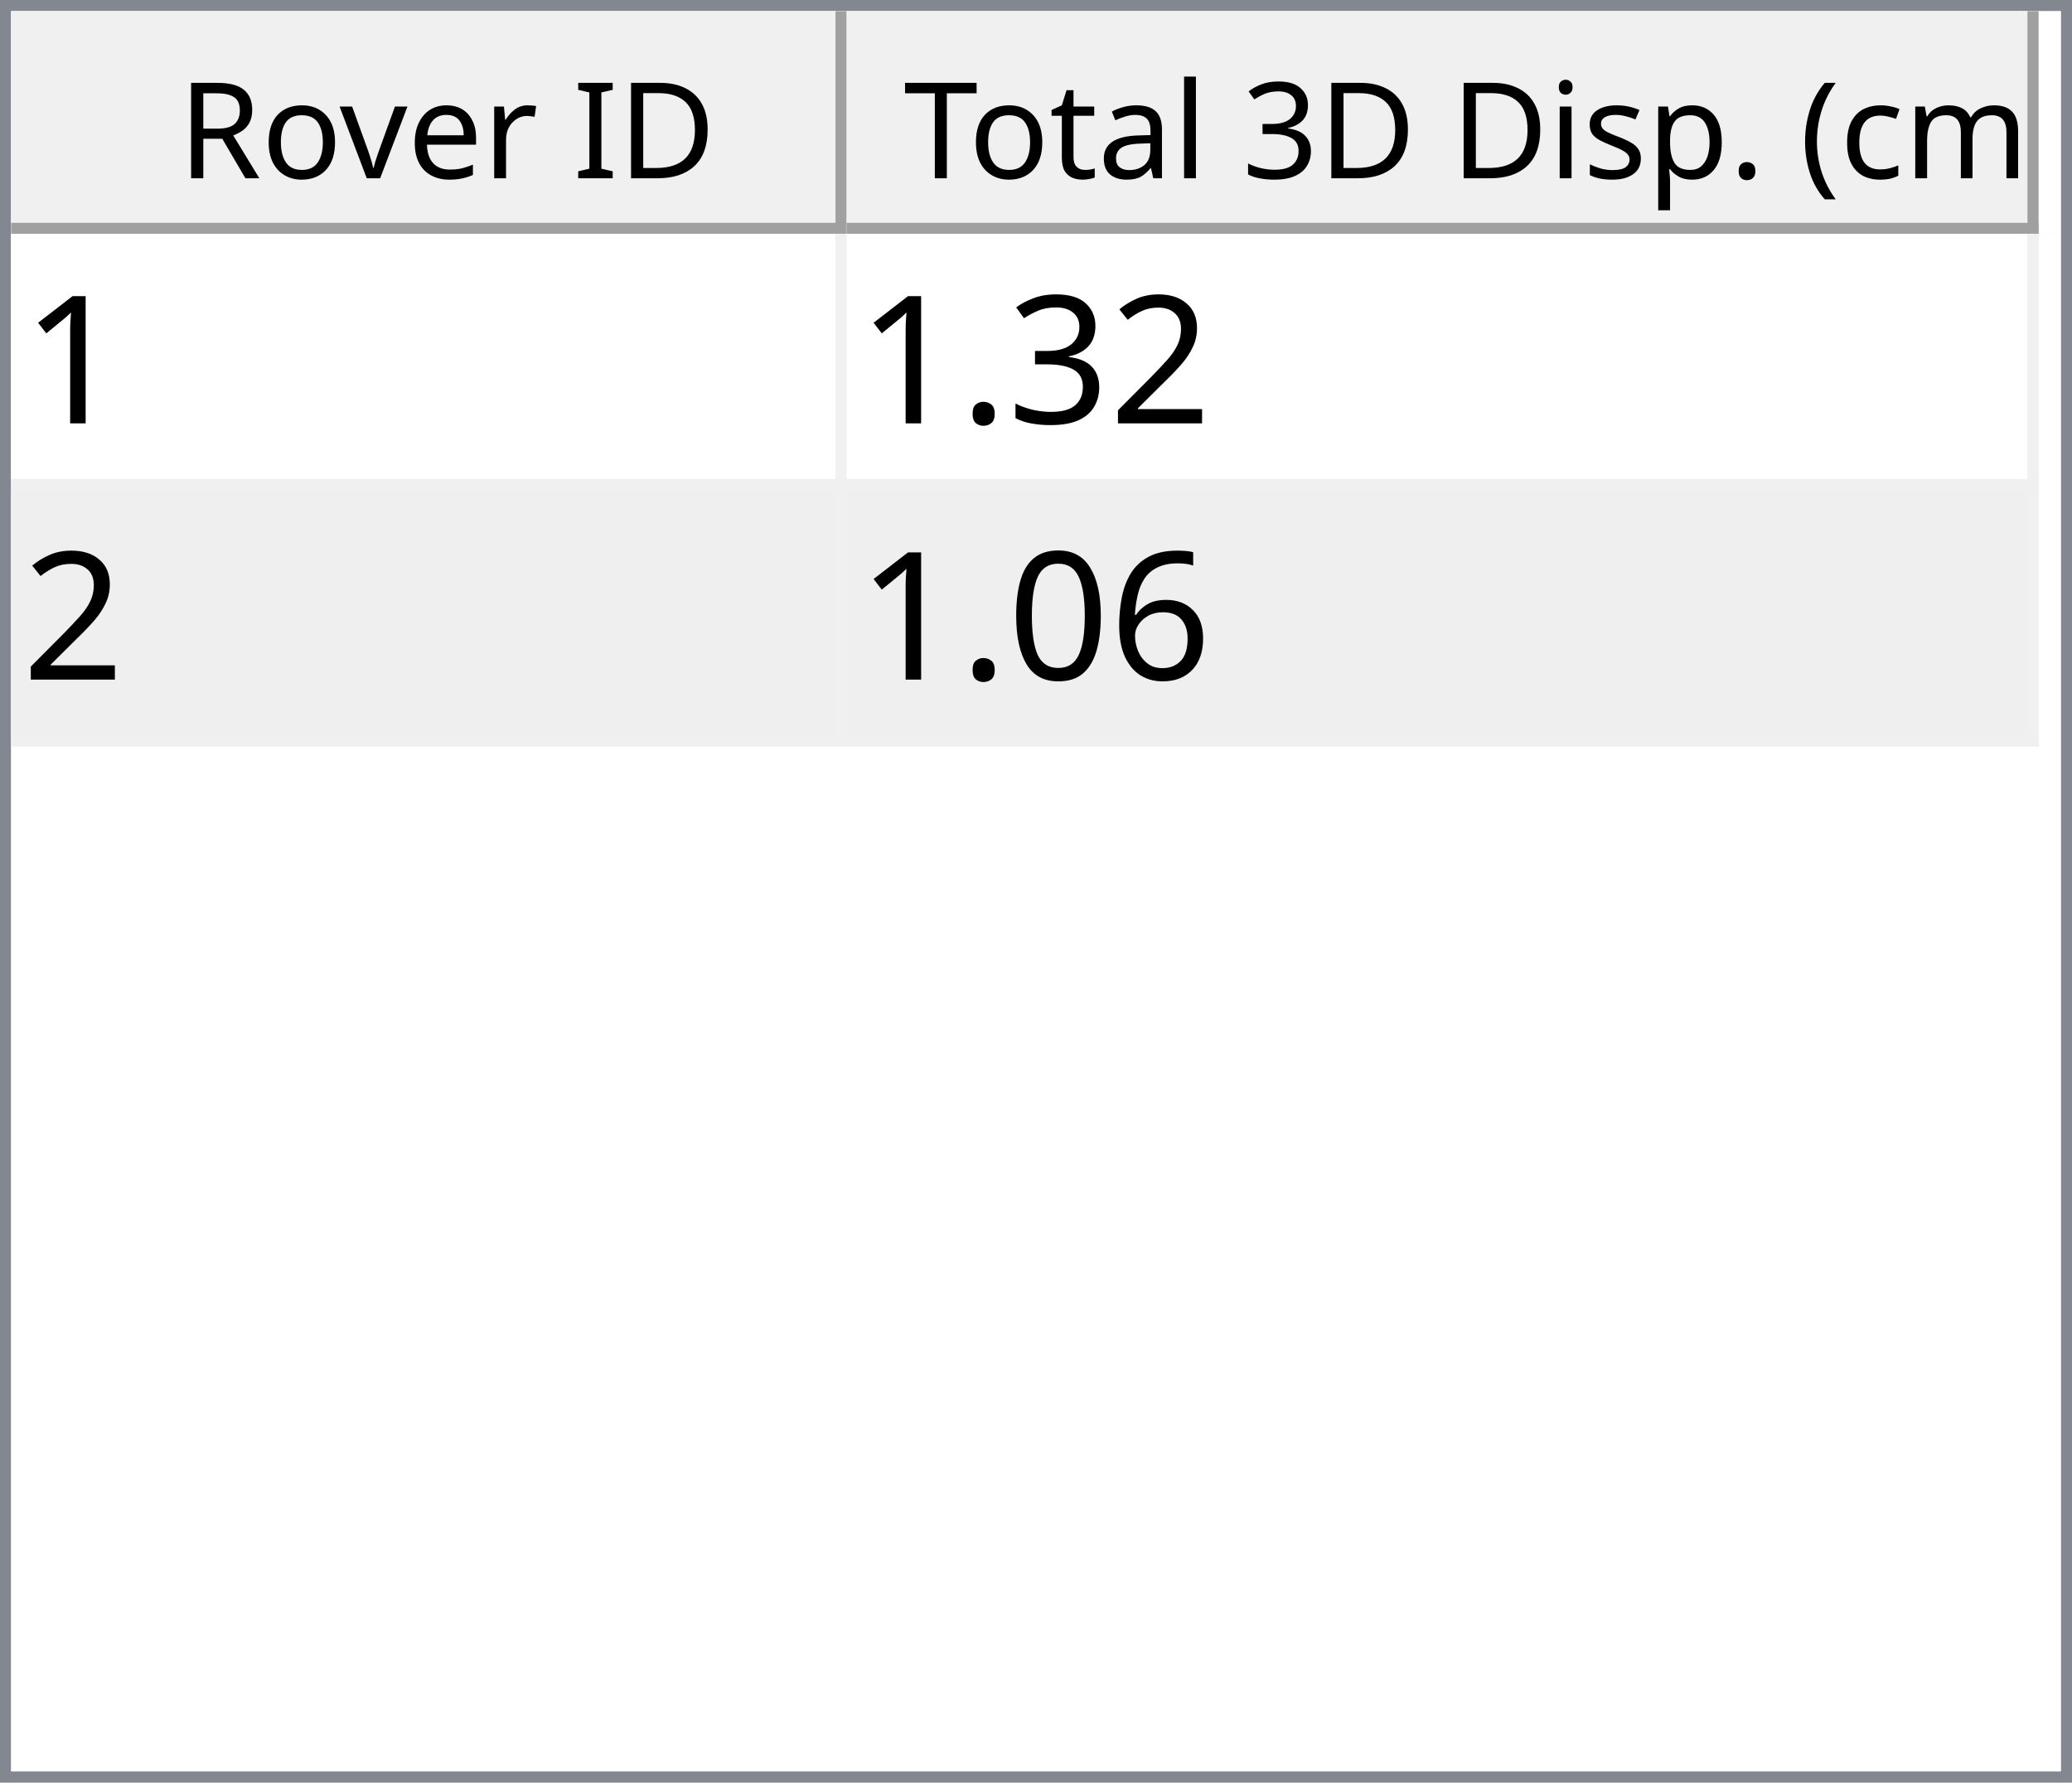
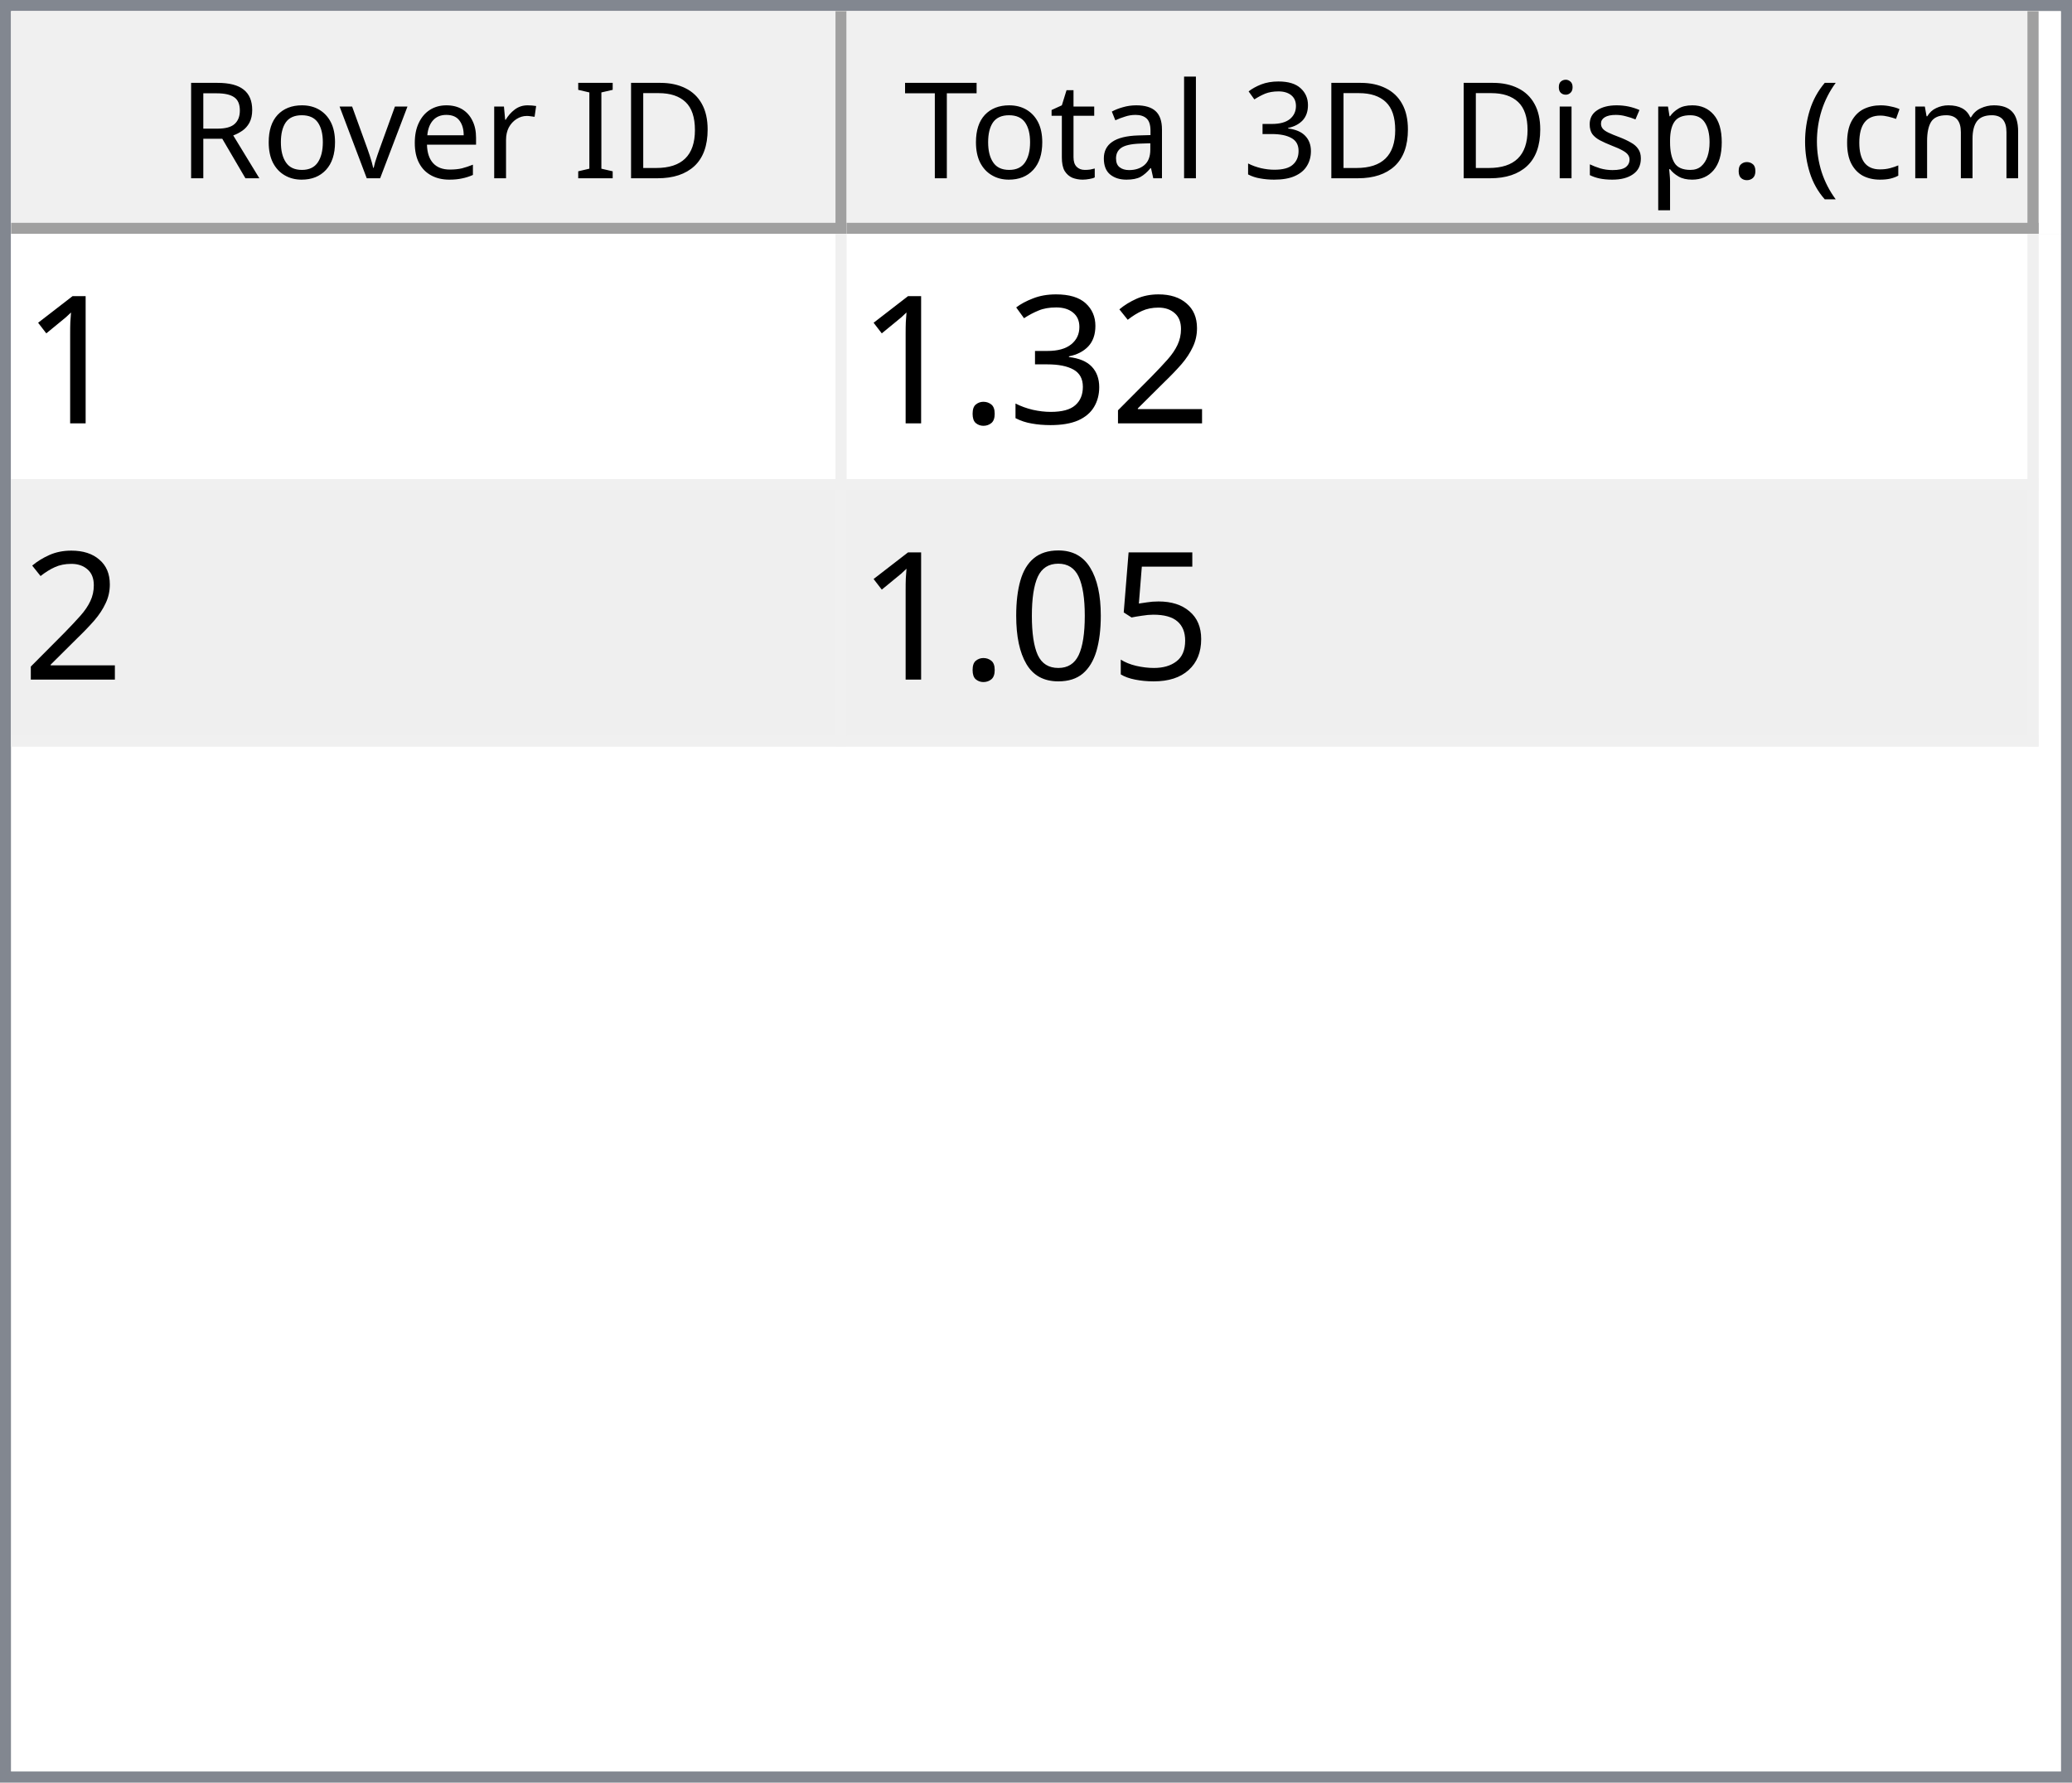
<svg xmlns="http://www.w3.org/2000/svg" style="fill-opacity:1; color-rendering:auto; color-interpolation:auto; text-rendering:auto; stroke:black; stroke-linecap:square; stroke-miterlimit:10; shape-rendering:auto; stroke-opacity:1; fill:black; stroke-dasharray:none; font-weight:normal; stroke-width:1; font-family:'Dialog'; font-style:normal; stroke-linejoin:miter; font-size:12px; stroke-dashoffset:0; image-rendering:auto;" width="186" height="160">
  <defs id="genericDefs" />
  <g>
    <defs id="defs1">
      <clipPath clipPathUnits="userSpaceOnUse" id="clipPath1">
        <path d="M0 0 L186 0 L186 160 L0 160 L0 0 Z" />
      </clipPath>
      <clipPath clipPathUnits="userSpaceOnUse" id="clipPath2">
        <path d="M0 0 L0 160 L186 160 L186 0 Z" />
      </clipPath>
      <clipPath clipPathUnits="userSpaceOnUse" id="clipPath3">
        <path d="M0 0 L0 20 L184 20 L184 0 Z" />
      </clipPath>
      <clipPath clipPathUnits="userSpaceOnUse" id="clipPath4">
        <path d="M0 0 L0 20 L75 20 L75 0 Z" />
      </clipPath>
      <clipPath clipPathUnits="userSpaceOnUse" id="clipPath5">
        <path d="M1 1 L1 19 L74 19 L74 1 Z" />
      </clipPath>
      <clipPath clipPathUnits="userSpaceOnUse" id="clipPath6">
        <path d="M0 0 L0 18 L73 18 L73 0 Z" />
      </clipPath>
      <clipPath clipPathUnits="userSpaceOnUse" id="clipPath7">
        <path d="M-0.5 -0.5 L-0.5 19.5 L74.5 19.5 L74.5 -0.5 Z" />
      </clipPath>
      <clipPath clipPathUnits="userSpaceOnUse" id="clipPath8">
        <path d="M0 0 L0 20 L107 20 L107 0 Z" />
      </clipPath>
      <clipPath clipPathUnits="userSpaceOnUse" id="clipPath9">
        <path d="M1 1 L1 19 L106 19 L106 1 Z" />
      </clipPath>
      <clipPath clipPathUnits="userSpaceOnUse" id="clipPath10">
        <path d="M0 0 L0 18 L105 18 L105 0 Z" />
      </clipPath>
      <clipPath clipPathUnits="userSpaceOnUse" id="clipPath11">
        <path d="M-0.5 -0.5 L-0.5 19.5 L106.5 19.5 L106.5 -0.5 Z" />
      </clipPath>
      <clipPath clipPathUnits="userSpaceOnUse" id="clipPath12">
        <path d="M0 0 L0 138 L184 138 L184 0 Z" />
      </clipPath>
      <clipPath clipPathUnits="userSpaceOnUse" id="clipPath13">
        <path d="M0 0 L0 46 L182 46 L182 0 Z" />
      </clipPath>
      <clipPath clipPathUnits="userSpaceOnUse" id="clipPath14">
        <path d="M-0.5 -0.5 L-0.5 45.5 L181.5 45.5 L181.5 -0.5 Z" />
      </clipPath>
      <clipPath clipPathUnits="userSpaceOnUse" id="clipPath15">
        <path d="M0 0 L0 22 L74 22 L74 0 Z" />
      </clipPath>
      <clipPath clipPathUnits="userSpaceOnUse" id="clipPath16">
        <path d="M0 0 L0 22 L106 22 L106 0 Z" />
      </clipPath>
      <font horiz-adv-x="64.551" id="font1">
        <font-face ascent="107.91" descent="25.098" units-per-em="100" style="font-style:normal; font-family:Segoe UI; font-weight:normal;" />
        <missing-glyph horiz-adv-x="64.551" d="M8.109 0 L8.109 68.266 L56.453 68.266 L56.453 0 L8.109 0 ZM15.328 7.234 L49.219 7.234 L49.219 61.031 L15.328 61.031 L15.328 7.234 Z" />
        <glyph unicode="D" horiz-adv-x="70.117" d="M9.188 0 L9.188 70.016 L28.516 70.016 Q65.531 70.016 65.531 35.891 Q65.531 19.672 55.25 9.836 Q44.969 0 27.734 0 L9.188 0 ZM17.391 62.594 L17.391 7.422 L27.828 7.422 Q41.609 7.422 49.273 14.797 Q56.938 22.172 56.938 35.688 Q56.938 62.594 28.328 62.594 L17.391 62.594 Z" />
        <glyph unicode="I" horiz-adv-x="26.611" d="M17.391 0 L9.188 0 L9.188 70.016 L17.391 70.016 L17.391 0 Z" />
        <glyph unicode=" " horiz-adv-x="27.393" d="" />
        <glyph unicode="r" horiz-adv-x="34.766" d="M34.188 41.891 Q32.078 43.5 28.125 43.5 Q23 43.5 19.555 38.672 Q16.109 33.844 16.109 25.484 L16.109 0 L8.109 0 L8.109 50 L16.109 50 L16.109 39.703 L16.312 39.703 Q18.016 44.969 21.531 47.922 Q25.047 50.875 29.391 50.875 Q32.516 50.875 34.188 50.203 L34.188 41.891 Z" />
        <glyph unicode="e" horiz-adv-x="52.295" d="M48.297 23 L12.984 23 Q13.188 14.656 17.484 10.109 Q21.781 5.562 29.297 5.562 Q37.75 5.562 44.828 11.141 L44.828 3.609 Q38.234 -1.172 27.391 -1.172 Q16.797 -1.172 10.742 5.641 Q4.688 12.453 4.688 24.812 Q4.688 36.469 11.305 43.82 Q17.922 51.172 27.734 51.172 Q37.547 51.172 42.922 44.828 Q48.297 38.484 48.297 27.203 L48.297 23 ZM40.094 29.781 Q40.047 36.719 36.75 40.578 Q33.453 44.438 27.594 44.438 Q21.922 44.438 17.969 40.383 Q14.016 36.328 13.094 29.781 L40.094 29.781 Z" />
        <glyph unicode="v" horiz-adv-x="47.9" d="M47.406 50 L27.484 0 L19.625 0 L0.688 50 L9.469 50 L22.172 13.672 Q23.578 9.672 23.922 6.688 L24.125 6.688 Q24.609 10.453 25.688 13.484 L38.969 50 L47.406 50 Z" />
        <glyph unicode="o" horiz-adv-x="58.594" d="M29 -1.172 Q17.922 -1.172 11.305 5.836 Q4.688 12.844 4.688 24.422 Q4.688 37.016 11.57 44.094 Q18.453 51.172 30.172 51.172 Q41.359 51.172 47.633 44.289 Q53.906 37.406 53.906 25.203 Q53.906 13.234 47.141 6.031 Q40.375 -1.172 29 -1.172 ZM29.594 44.438 Q21.875 44.438 17.383 39.188 Q12.891 33.938 12.891 24.703 Q12.891 15.828 17.43 10.695 Q21.969 5.562 29.594 5.562 Q37.359 5.562 41.531 10.594 Q45.703 15.625 45.703 24.906 Q45.703 34.281 41.531 39.359 Q37.359 44.438 29.594 44.438 Z" />
        <glyph unicode="R" horiz-adv-x="59.814" d="M59.375 0 L49.609 0 L37.891 19.625 Q36.281 22.359 34.766 24.289 Q33.25 26.219 31.664 27.438 Q30.078 28.656 28.25 29.219 Q26.422 29.781 24.125 29.781 L17.391 29.781 L17.391 0 L9.188 0 L9.188 70.016 L30.078 70.016 Q34.672 70.016 38.555 68.867 Q42.438 67.719 45.289 65.375 Q48.141 63.031 49.758 59.547 Q51.375 56.062 51.375 51.375 Q51.375 47.703 50.273 44.656 Q49.172 41.609 47.148 39.211 Q45.125 36.812 42.266 35.133 Q39.406 33.453 35.844 32.516 L35.844 32.328 Q37.594 31.547 38.891 30.547 Q40.188 29.547 41.359 28.18 Q42.531 26.812 43.68 25.078 Q44.828 23.344 46.234 21.047 L59.375 0 ZM17.391 62.594 L17.391 37.203 L28.516 37.203 Q31.594 37.203 34.203 38.133 Q36.812 39.062 38.719 40.797 Q40.625 42.531 41.703 45.047 Q42.781 47.562 42.781 50.688 Q42.781 56.297 39.141 59.445 Q35.5 62.594 28.609 62.594 L17.391 62.594 Z" />
        <glyph unicode=")" horiz-adv-x="30.176" d="M8.297 -15.922 L1.172 -15.922 Q16.406 2.344 16.406 26.812 Q16.406 51.469 1.078 70.016 L8.297 70.016 Q23.531 52.156 23.531 26.703 Q23.531 1.375 8.297 -15.922 Z" />
        <glyph unicode="m" horiz-adv-x="86.133" d="M79.109 0 L71.094 0 L71.094 28.719 Q71.094 37.016 68.531 40.727 Q65.969 44.438 59.906 44.438 Q54.781 44.438 51.195 39.75 Q47.609 35.062 47.609 28.516 L47.609 0 L39.594 0 L39.594 29.688 Q39.594 44.438 28.219 44.438 Q22.953 44.438 19.531 40.016 Q16.109 35.594 16.109 28.516 L16.109 0 L8.109 0 L8.109 50 L16.109 50 L16.109 42.094 L16.312 42.094 Q21.625 51.172 31.844 51.172 Q36.969 51.172 40.773 48.312 Q44.578 45.453 46 40.828 Q51.562 51.172 62.594 51.172 Q79.109 51.172 79.109 30.812 L79.109 0 Z" />
        <glyph unicode="c" horiz-adv-x="46.191" d="M42.188 2.297 Q36.422 -1.172 28.516 -1.172 Q17.828 -1.172 11.258 5.789 Q4.688 12.75 4.688 23.828 Q4.688 36.188 11.766 43.68 Q18.844 51.172 30.672 51.172 Q37.25 51.172 42.281 48.734 L42.281 40.531 Q36.719 44.438 30.375 44.438 Q22.703 44.438 17.797 38.945 Q12.891 33.453 12.891 24.516 Q12.891 15.719 17.508 10.641 Q22.125 5.562 29.891 5.562 Q36.422 5.562 42.188 9.906 L42.188 2.297 Z" />
        <glyph unicode="(" horiz-adv-x="30.176" d="M29.109 -15.922 L21.969 -15.922 Q6.844 1.375 6.844 26.703 Q6.844 52.156 21.969 70.016 L29.203 70.016 Q13.875 51.469 13.875 26.812 Q13.875 2.344 29.109 -15.922 Z" />
        <glyph unicode="." horiz-adv-x="21.68" d="M10.891 -1.078 Q8.641 -1.078 7.055 0.539 Q5.469 2.156 5.469 4.391 Q5.469 6.641 7.055 8.273 Q8.641 9.906 10.891 9.906 Q13.188 9.906 14.797 8.273 Q16.406 6.641 16.406 4.391 Q16.406 2.156 14.797 0.539 Q13.188 -1.078 10.891 -1.078 Z" />
        <glyph unicode="p" horiz-adv-x="58.789" d="M16.312 7.234 L16.109 7.234 L16.109 -23 L8.109 -23 L8.109 50 L16.109 50 L16.109 41.219 L16.312 41.219 Q22.219 51.172 33.594 51.172 Q43.266 51.172 48.688 44.461 Q54.109 37.75 54.109 26.469 Q54.109 13.922 48 6.375 Q41.891 -1.172 31.297 -1.172 Q21.578 -1.172 16.312 7.234 ZM16.109 27.391 L16.109 20.406 Q16.109 14.203 20.141 9.883 Q24.172 5.562 30.375 5.562 Q37.641 5.562 41.773 11.133 Q45.906 16.703 45.906 26.609 Q45.906 34.969 42.047 39.703 Q38.188 44.438 31.594 44.438 Q24.609 44.438 20.359 39.578 Q16.109 34.719 16.109 27.391 Z" />
        <glyph unicode="s" horiz-adv-x="42.432" d="M5.078 1.812 L5.078 10.406 Q11.625 5.562 19.484 5.562 Q30.031 5.562 30.031 12.594 Q30.031 14.594 29.125 15.992 Q28.219 17.391 26.68 18.461 Q25.141 19.531 23.07 20.383 Q21 21.234 18.609 22.172 Q15.281 23.484 12.766 24.828 Q10.25 26.172 8.57 27.859 Q6.891 29.547 6.031 31.695 Q5.172 33.844 5.172 36.719 Q5.172 40.234 6.789 42.945 Q8.406 45.656 11.086 47.484 Q13.766 49.312 17.211 50.242 Q20.656 51.172 24.312 51.172 Q30.812 51.172 35.938 48.922 L35.938 40.828 Q30.422 44.438 23.25 44.438 Q21 44.438 19.195 43.922 Q17.391 43.406 16.094 42.477 Q14.797 41.547 14.086 40.258 Q13.375 38.969 13.375 37.406 Q13.375 35.453 14.086 34.133 Q14.797 32.812 16.164 31.789 Q17.531 30.766 19.484 29.938 Q21.438 29.109 23.922 28.125 Q27.25 26.859 29.883 25.516 Q32.516 24.172 34.375 22.484 Q36.234 20.797 37.234 18.602 Q38.234 16.406 38.234 13.375 Q38.234 9.672 36.602 6.938 Q34.969 4.203 32.234 2.398 Q29.5 0.594 25.93 -0.289 Q22.359 -1.172 18.453 -1.172 Q10.75 -1.172 5.078 1.812 Z" />
        <glyph unicode="i" horiz-adv-x="24.219" d="M12.203 62.703 Q10.062 62.703 8.547 64.164 Q7.031 65.625 7.031 67.875 Q7.031 70.125 8.547 71.609 Q10.062 73.094 12.203 73.094 Q14.406 73.094 15.945 71.609 Q17.484 70.125 17.484 67.875 Q17.484 65.719 15.945 64.211 Q14.406 62.703 12.203 62.703 ZM16.109 0 L8.109 0 L8.109 50 L16.109 50 L16.109 0 Z" />
        <glyph unicode="3" horiz-adv-x="53.906" d="M46.531 19.828 Q46.531 15.094 44.75 11.211 Q42.969 7.328 39.719 4.57 Q36.469 1.812 31.93 0.297 Q27.391 -1.219 21.922 -1.219 Q11.922 -1.219 6 2.594 L6 11.188 Q13.094 5.609 22.219 5.609 Q25.875 5.609 28.828 6.539 Q31.781 7.469 33.906 9.227 Q36.031 10.984 37.18 13.477 Q38.328 15.969 38.328 19.094 Q38.328 32.812 18.797 32.812 L12.984 32.812 L12.984 39.594 L18.5 39.594 Q35.797 39.594 35.797 52.484 Q35.797 64.406 22.609 64.406 Q15.188 64.406 8.688 59.422 L8.688 67.188 Q15.375 71.188 24.609 71.188 Q29 71.188 32.57 69.969 Q36.141 68.75 38.68 66.555 Q41.219 64.359 42.609 61.281 Q44 58.203 44 54.5 Q44 40.672 30.031 36.719 L30.031 36.531 Q33.594 36.141 36.625 34.797 Q39.656 33.453 41.852 31.305 Q44.047 29.156 45.289 26.25 Q46.531 23.344 46.531 19.828 Z" />
        <glyph unicode="l" horiz-adv-x="24.219" d="M16.109 0 L8.109 0 L8.109 74.031 L16.109 74.031 L16.109 0 Z" />
        <glyph unicode="a" horiz-adv-x="50.879" d="M43.891 0 L35.891 0 L35.891 7.812 L35.688 7.812 Q30.469 -1.172 20.312 -1.172 Q12.844 -1.172 8.617 2.781 Q4.391 6.734 4.391 13.281 Q4.391 27.297 20.906 29.594 L35.891 31.688 Q35.891 44.438 25.594 44.438 Q16.547 44.438 9.281 38.281 L9.281 46.484 Q16.656 51.172 26.266 51.172 Q43.891 51.172 43.891 32.516 L43.891 0 ZM35.891 25.297 L23.828 23.641 Q18.266 22.859 15.43 20.875 Q12.594 18.891 12.594 13.875 Q12.594 10.203 15.211 7.883 Q17.828 5.562 22.172 5.562 Q28.125 5.562 32.008 9.742 Q35.891 13.922 35.891 20.312 L35.891 25.297 Z" />
        <glyph unicode="t" horiz-adv-x="33.887" d="M31.297 0.484 Q28.469 -1.078 23.828 -1.078 Q10.688 -1.078 10.688 13.578 L10.688 43.172 L2.094 43.172 L2.094 50 L10.688 50 L10.688 62.203 L18.703 64.797 L18.703 50 L31.297 50 L31.297 43.172 L18.703 43.172 L18.703 14.984 Q18.703 9.969 20.414 7.82 Q22.125 5.672 26.078 5.672 Q29.109 5.672 31.297 7.328 L31.297 0.484 Z" />
        <glyph unicode="T" horiz-adv-x="52.393" d="M50.594 62.594 L30.375 62.594 L30.375 0 L22.172 0 L22.172 62.594 L2 62.594 L2 70.016 L50.594 70.016 L50.594 62.594 Z" />
      </font>
      <font horiz-adv-x="75.0" id="font2">
        <font-face ascent="100.537" descent="21.973" units-per-em="100" style="font-style:normal; font-family:sans-serif; font-weight:normal;" />
        <missing-glyph horiz-adv-x="75.0" d="M12.5 0 L12.5 62.5 L62.5 62.5 L62.5 0 L12.5 0 ZM14.062 1.562 L60.938 1.562 L60.938 60.938 L14.062 60.938 L14.062 1.562 Z" />
        <glyph unicode="1" horiz-adv-x="55.615" d="M37.25 0 L28.469 0 L28.469 56 Q25.297 52.984 20.141 49.953 Q14.984 46.922 10.891 45.406 L10.891 53.906 Q18.266 57.375 23.781 62.305 Q29.297 67.234 31.594 71.875 L37.25 71.875 L37.25 0 Z" />
        <glyph unicode="2" horiz-adv-x="55.615" d="M50.344 8.453 L50.344 0 L3.031 0 Q2.938 3.172 4.047 6.109 Q5.859 10.938 9.836 15.625 Q13.812 20.312 21.344 26.469 Q33.016 36.031 37.117 41.625 Q41.219 47.219 41.219 52.203 Q41.219 57.422 37.477 61.008 Q33.734 64.594 27.734 64.594 Q21.391 64.594 17.578 60.789 Q13.766 56.984 13.719 50.25 L4.688 51.172 Q5.609 61.281 11.664 66.578 Q17.719 71.875 27.938 71.875 Q38.234 71.875 44.242 66.164 Q50.25 60.453 50.25 52 Q50.25 47.703 48.492 43.555 Q46.734 39.406 42.656 34.812 Q38.578 30.219 29.109 22.219 Q21.188 15.578 18.945 13.211 Q16.703 10.844 15.234 8.453 L50.344 8.453 Z" />
        <glyph unicode="3" horiz-adv-x="55.615" d="M4.203 18.891 L12.984 20.062 Q14.5 12.594 18.141 9.297 Q21.781 6 27 6 Q33.203 6 37.477 10.297 Q41.75 14.594 41.75 20.953 Q41.75 27 37.797 30.93 Q33.844 34.859 27.734 34.859 Q25.25 34.859 21.531 33.891 L22.516 41.609 Q23.391 41.5 23.922 41.5 Q29.547 41.5 34.039 44.43 Q38.531 47.359 38.531 53.469 Q38.531 58.297 35.258 61.477 Q31.984 64.656 26.812 64.656 Q21.688 64.656 18.266 61.43 Q14.844 58.203 13.875 51.766 L5.078 53.328 Q6.688 62.156 12.398 67.016 Q18.109 71.875 26.609 71.875 Q32.469 71.875 37.398 69.359 Q42.328 66.844 44.945 62.5 Q47.562 58.156 47.562 53.266 Q47.562 48.641 45.07 44.828 Q42.578 41.016 37.703 38.766 Q44.047 37.312 47.562 32.695 Q51.078 28.078 51.078 21.141 Q51.078 11.766 44.242 5.25 Q37.406 -1.266 26.953 -1.266 Q17.531 -1.266 11.305 4.352 Q5.078 9.969 4.203 18.891 Z" />
        <glyph unicode="." horiz-adv-x="27.783" d="M9.078 0 L9.078 10.016 L19.094 10.016 L19.094 0 L9.078 0 Z" />
-         <glyph unicode="6" horiz-adv-x="55.615" d="M49.75 54.047 L41.016 53.375 Q39.844 58.547 37.703 60.891 Q34.125 64.656 28.906 64.656 Q24.703 64.656 21.531 62.312 Q17.391 59.281 14.992 53.469 Q12.594 47.656 12.5 36.922 Q15.672 41.75 20.266 44.094 Q24.859 46.438 29.891 46.438 Q38.672 46.438 44.852 39.969 Q51.031 33.5 51.031 23.25 Q51.031 16.5 48.125 10.719 Q45.219 4.938 40.141 1.859 Q35.062 -1.219 28.609 -1.219 Q17.625 -1.219 10.695 6.859 Q3.766 14.938 3.766 33.5 Q3.766 54.25 11.422 63.672 Q18.109 71.875 29.438 71.875 Q37.891 71.875 43.289 67.141 Q48.688 62.406 49.75 54.047 ZM13.875 23.188 Q13.875 18.656 15.797 14.508 Q17.719 10.359 21.188 8.18 Q24.656 6 28.469 6 Q34.031 6 38.039 10.492 Q42.047 14.984 42.047 22.703 Q42.047 30.125 38.086 34.398 Q34.125 38.672 28.125 38.672 Q22.172 38.672 18.023 34.398 Q13.875 30.125 13.875 23.188 Z" />
+         <glyph unicode="5" horiz-adv-x="55.615" d="M4.156 18.75 L13.375 19.531 Q14.406 12.797 18.141 9.398 Q21.875 6 27.156 6 Q33.5 6 37.891 10.789 Q42.281 15.578 42.281 23.484 Q42.281 31 38.062 35.352 Q33.844 39.703 27 39.703 Q22.75 39.703 19.336 37.773 Q15.922 35.844 13.969 32.766 L5.719 33.844 L12.641 70.609 L48.25 70.609 L48.25 62.203 L19.672 62.203 L15.828 42.969 Q22.266 47.469 29.344 47.469 Q38.719 47.469 45.164 40.969 Q51.609 34.469 51.609 24.266 Q51.609 14.547 45.953 7.469 Q39.062 -1.219 27.156 -1.219 Q17.391 -1.219 11.211 4.25 Q5.031 9.719 4.156 18.75 Z" />
        <glyph unicode="0" horiz-adv-x="55.615" d="M4.156 35.297 Q4.156 48 6.766 55.742 Q9.375 63.484 14.523 67.68 Q19.672 71.875 27.484 71.875 Q33.25 71.875 37.594 69.555 Q41.938 67.234 44.773 62.867 Q47.609 58.5 49.219 52.227 Q50.828 45.953 50.828 35.297 Q50.828 22.703 48.242 14.969 Q45.656 7.234 40.508 3.008 Q35.359 -1.219 27.484 -1.219 Q17.141 -1.219 11.234 6.203 Q4.156 15.141 4.156 35.297 ZM13.188 35.297 Q13.188 17.672 17.312 11.836 Q21.438 6 27.484 6 Q33.547 6 37.672 11.859 Q41.797 17.719 41.797 35.297 Q41.797 52.984 37.672 58.789 Q33.547 64.594 27.391 64.594 Q21.344 64.594 17.719 59.469 Q13.188 52.938 13.188 35.297 Z" />
      </font>
    </defs>
    <g style="fill:white; stroke:white;">
      <rect x="0" y="0" width="186" style="clip-path:url(#clipPath1); stroke:none;" height="160" />
    </g>
    <g style="fill:white; text-rendering:optimizeSpeed; color-rendering:optimizeSpeed; image-rendering:optimizeSpeed; shape-rendering:crispEdges; stroke:white; color-interpolation:sRGB;">
      <rect x="0" width="186" height="160" y="0" style="stroke:none;" />
      <path style="stroke:none;" d="M0 160 L186 160 L186 0 L0 0 Z" />
    </g>
    <g style="fill:rgb(240,240,240); font-family:'Segoe UI'; stroke:rgb(240,240,240);">
      <rect x="0" y="0" width="186" style="clip-path:url(#clipPath2); stroke:none;" height="160" />
    </g>
    <g style="fill:rgb(130,135,144); font-family:'Segoe UI'; stroke:rgb(130,135,144);">
      <path d="M0 0 L186 0 L186 160 L0 160 L0 0 ZM1 1 L185 1 L185 159 L1 159 L1 1 Z" style="fill-rule:evenodd; clip-path:url(#clipPath2); stroke:none;" />
    </g>
    <g style="fill:white; font-family:'Segoe UI'; stroke:white;" transform="translate(1,1)">
      <rect x="0" y="0" width="184" style="clip-path:url(#clipPath3); stroke:none;" height="20" />
    </g>
    <g style="fill:rgb(240,240,240); font-family:'Segoe UI'; stroke:rgb(240,240,240);" transform="translate(1,1)">
      <rect x="0" y="0" width="75" style="clip-path:url(#clipPath4); stroke:none;" height="20" />
    </g>
    <g style="font-family:'Segoe UI';" transform="translate(2,2)">
      <text x="14" xml:space="preserve" y="14" style="clip-path:url(#clipPath6); stroke:none;">Rover ID</text>
    </g>
    <g style="fill:rgb(160,160,160); font-family:'Segoe UI'; stroke:rgb(160,160,160); stroke-linejoin:bevel;" transform="translate(1.5,1.5)">
      <line x1="74" x2="74" y1="0" style="fill:none; clip-path:url(#clipPath7);" y2="19" />
    </g>
    <g style="fill:rgb(160,160,160); font-family:'Segoe UI'; stroke:rgb(160,160,160); stroke-linejoin:bevel;" transform="matrix(1,0,0,1,1,1) translate(0.5,0.5)">
      <line x1="0" x2="74" y1="19" style="fill:none; clip-path:url(#clipPath7);" y2="19" />
    </g>
    <g style="fill:rgb(240,240,240); font-family:'Segoe UI'; stroke:rgb(240,240,240);" transform="translate(76,1)">
      <rect x="0" y="0" width="107" style="clip-path:url(#clipPath8); stroke:none;" height="20" />
    </g>
    <g style="font-family:'Segoe UI';" transform="translate(77,2)">
      <text x="1" xml:space="preserve" y="14" style="clip-path:url(#clipPath10); stroke:none;"> Total 3D Disp. (cm)</text>
    </g>
    <g style="fill:rgb(160,160,160); font-family:'Segoe UI'; stroke:rgb(160,160,160); stroke-linejoin:bevel;" transform="translate(76.5,1.5)">
      <line x1="106" x2="106" y1="0" style="fill:none; clip-path:url(#clipPath11);" y2="19" />
    </g>
    <g style="fill:rgb(160,160,160); font-family:'Segoe UI'; stroke:rgb(160,160,160); stroke-linejoin:bevel;" transform="matrix(1,0,0,1,76,1) translate(0.5,0.5)">
      <line x1="0" x2="106" y1="19" style="fill:none; clip-path:url(#clipPath11);" y2="19" />
    </g>
    <g style="fill:white; font-family:'Segoe UI'; stroke:white;" transform="translate(1,21)">
      <rect x="0" y="0" width="184" style="clip-path:url(#clipPath12); stroke:none;" height="138" />
    </g>
    <g style="fill:rgb(240,240,240); font-size:16px; font-family:sans-serif; stroke:rgb(240,240,240);" transform="translate(1,21)">
      <rect x="0" y="0" width="182" style="clip-path:url(#clipPath13); stroke:none;" height="46" />
      <line transform="translate(0.5,0.5)" x1="0" x2="181" y1="22" style="clip-path:url(#clipPath14); fill:none; stroke-linejoin:bevel;" y2="22" />
    </g>
    <g transform="matrix(1,0,0,1,1,21) translate(0.5,0.5)" style="fill:rgb(240,240,240); font-size:16px; font-family:sans-serif; stroke:rgb(240,240,240); stroke-linejoin:bevel;">
      <line x1="0" x2="181" y1="45" style="fill:none; clip-path:url(#clipPath14);" y2="45" />
    </g>
    <g transform="matrix(1,0,0,1,1,21) translate(0.5,0.5)" style="fill:rgb(240,240,240); font-size:16px; font-family:sans-serif; stroke:rgb(240,240,240); stroke-linejoin:bevel;">
      <line x1="74" x2="74" y1="0" style="fill:none; clip-path:url(#clipPath14);" y2="45" />
    </g>
    <g transform="matrix(1,0,0,1,1,21) translate(0.5,0.5)" style="fill:rgb(240,240,240); font-size:16px; font-family:sans-serif; stroke:rgb(240,240,240); stroke-linejoin:bevel;">
      <line x1="181" x2="181" y1="0" style="fill:none; clip-path:url(#clipPath14);" y2="45" />
    </g>
    <g style="fill:white; font-size:16px; font-family:sans-serif; stroke:white;" transform="matrix(1,0,0,1,1,21)">
      <rect x="0" y="0" width="74" style="clip-path:url(#clipPath15); stroke:none;" height="22" />
      <text x="1" y="17" style="fill:black; clip-path:url(#clipPath15); stroke:none;" xml:space="preserve">1</text>
    </g>
    <g style="fill:white; font-size:16px; font-family:sans-serif; stroke:white;" transform="matrix(1,0,0,1,1,21) translate(75,0)">
      <rect x="0" y="0" width="106" style="clip-path:url(#clipPath16); stroke:none;" height="22" />
      <text x="1" y="17" style="fill:black; clip-path:url(#clipPath16); stroke:none;" xml:space="preserve">1.32</text>
    </g>
    <g style="fill:rgb(239,239,239); font-size:16px; font-family:sans-serif; stroke:rgb(239,239,239);" transform="matrix(1,0,0,1,1,21) translate(0,23)">
      <rect x="0" y="0" width="74" style="clip-path:url(#clipPath15); stroke:none;" height="22" />
      <text x="1" y="17" style="fill:black; clip-path:url(#clipPath15); stroke:none;" xml:space="preserve">2</text>
    </g>
    <g style="fill:rgb(239,239,239); font-size:16px; font-family:sans-serif; stroke:rgb(239,239,239);" transform="matrix(1,0,0,1,1,21) translate(75,23)">
      <rect x="0" y="0" width="106" style="clip-path:url(#clipPath16); stroke:none;" height="22" />
-       <text x="1" y="17" style="fill:black; clip-path:url(#clipPath16); stroke:none;" xml:space="preserve">1.06</text>
+       <text x="1" y="17" style="fill:black; clip-path:url(#clipPath16); stroke:none;" xml:space="preserve">1.05</text>
    </g>
  </g>
</svg>
